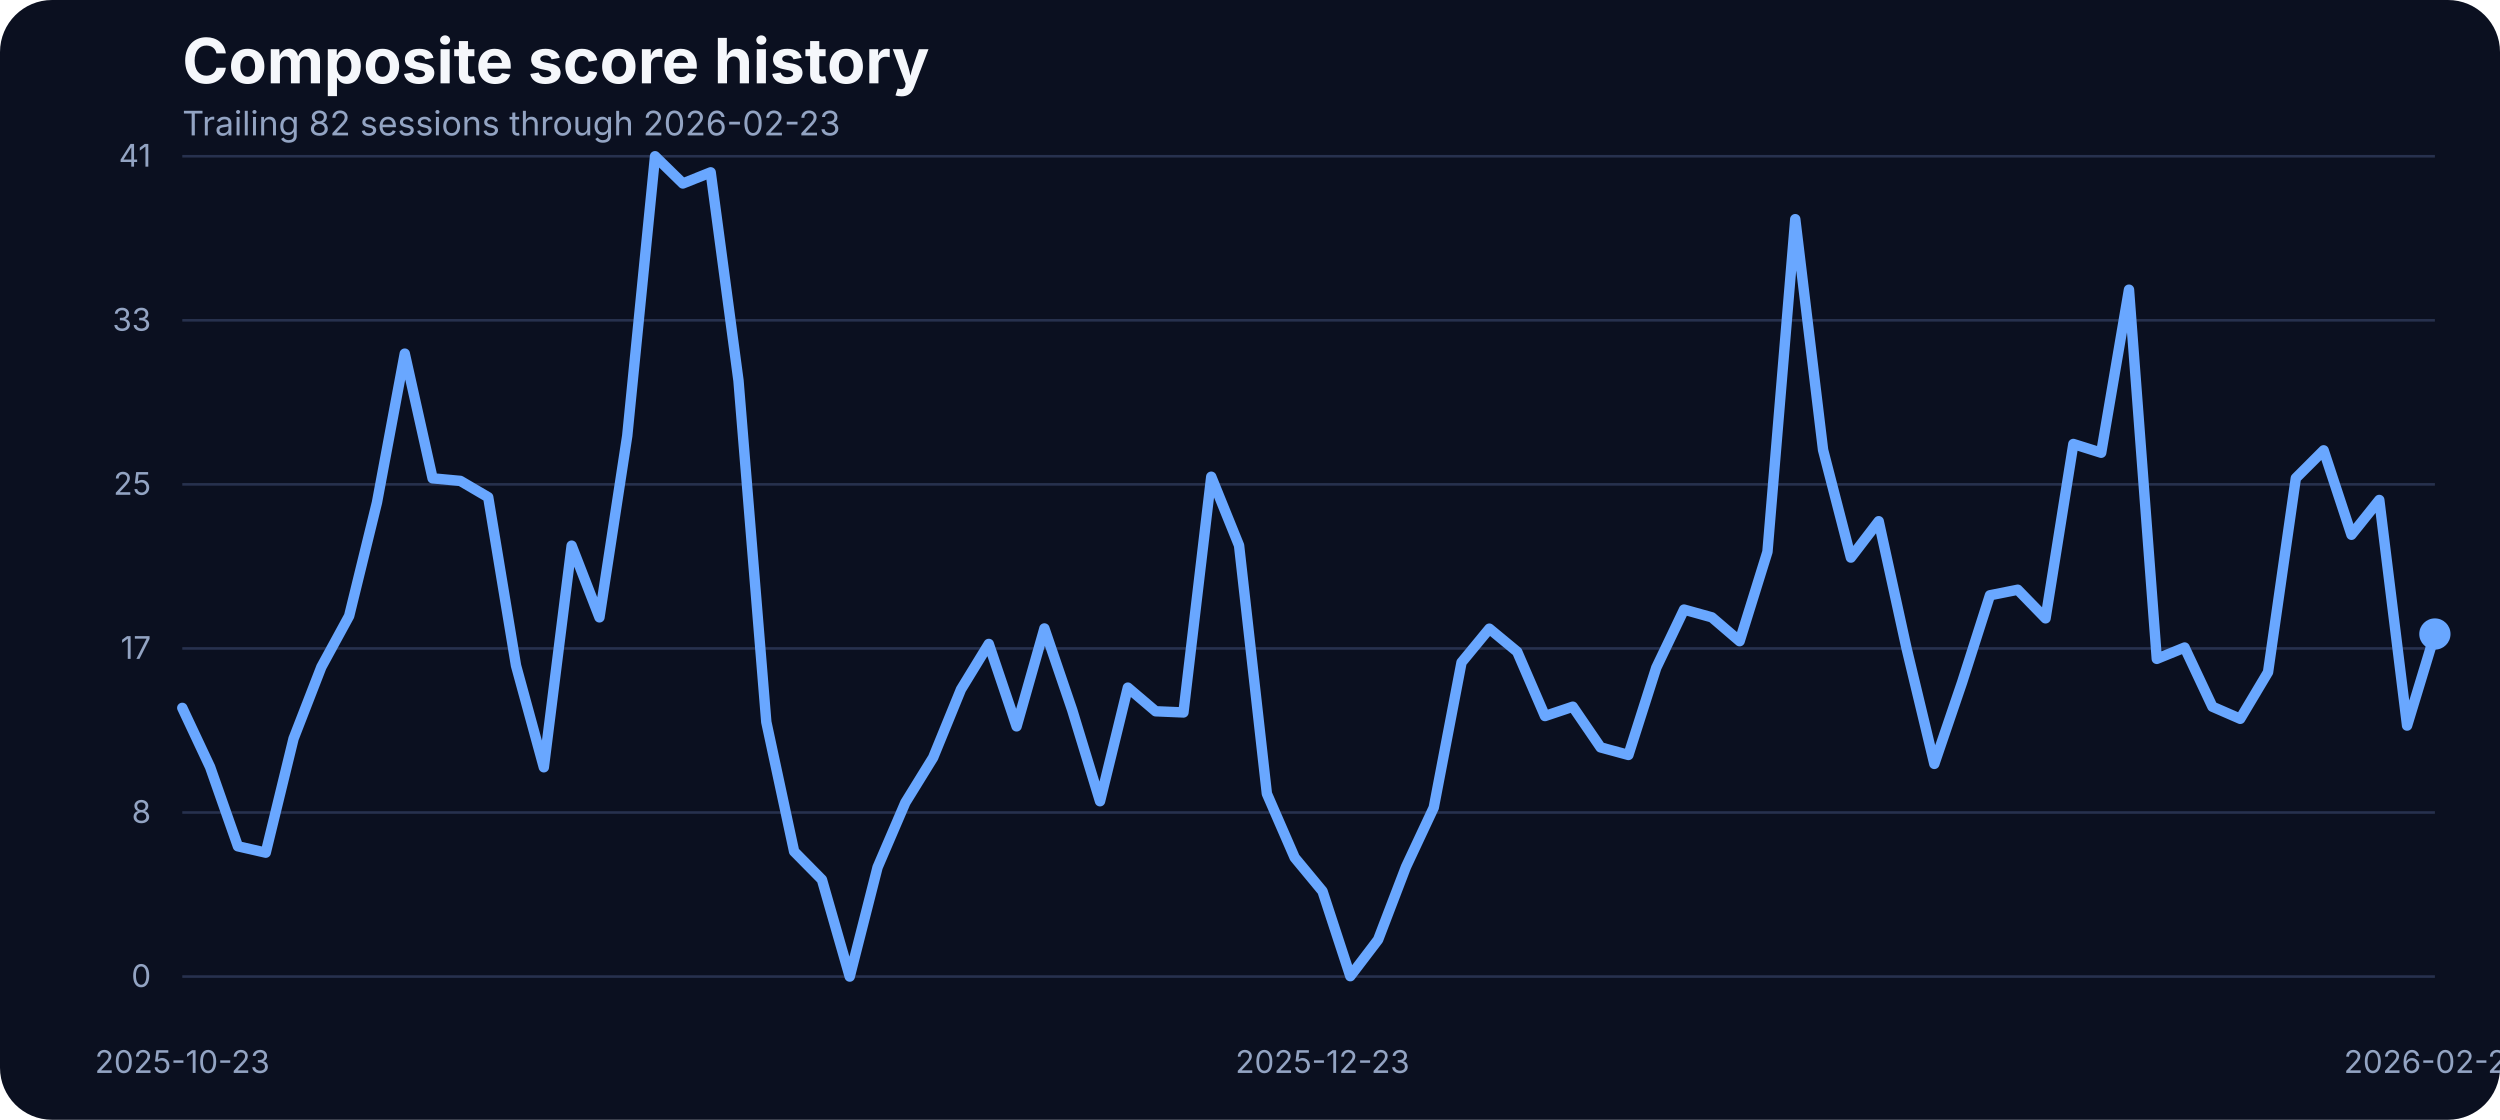
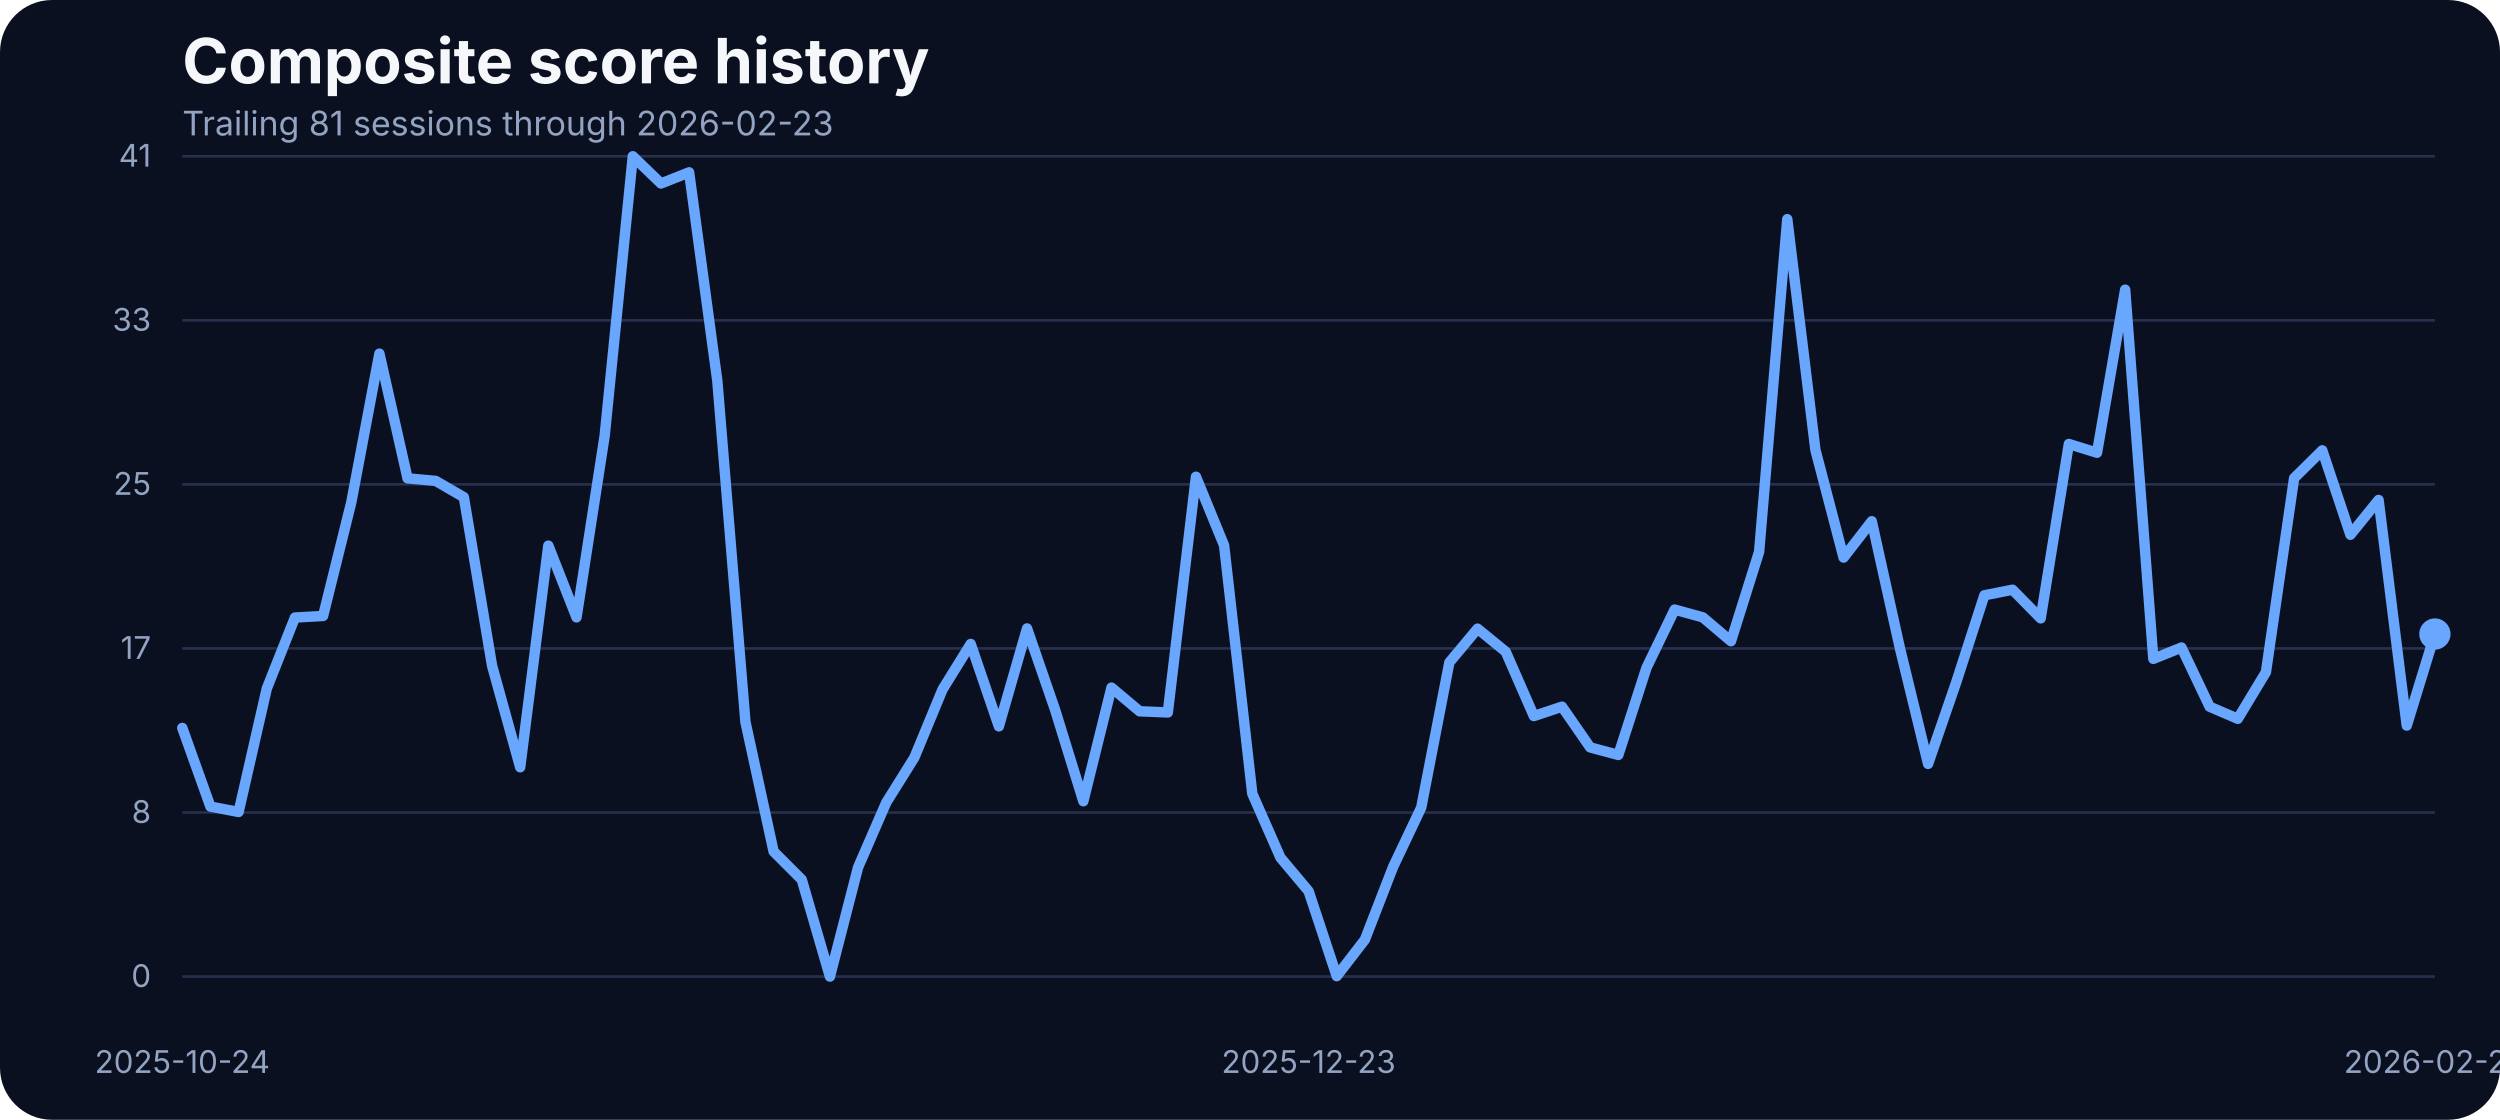
<svg xmlns="http://www.w3.org/2000/svg" width="960" height="430" viewBox="0 0 960 430" role="img" aria-label="Composite score history">
  <rect width="100%" height="100%" fill="#0b1020" rx="20" />
  <text x="70" y="32" fill="#f5f7fb" font-family="Inter, Arial, sans-serif" font-size="24" font-weight="700">Composite score history</text>
-   <text x="70" y="52" fill="#93a4c3" font-family="Inter, Arial, sans-serif" font-size="13">Trailing 82 sessions through 2026-02-23</text>
+   <text x="70" y="52" fill="#93a4c3" font-family="Inter, Arial, sans-serif" font-size="13">Trailing 81 sessions through 2026-02-23</text>
  <line x1="70" x2="935" y1="375.00" y2="375.00" stroke="#27314e" stroke-width="1" />
  <text x="58" y="379.00" text-anchor="end" fill="#93a4c3" font-family="Inter, Arial, sans-serif" font-size="12">0</text>
  <line x1="70" x2="935" y1="312.00" y2="312.00" stroke="#27314e" stroke-width="1" />
  <text x="58" y="316.00" text-anchor="end" fill="#93a4c3" font-family="Inter, Arial, sans-serif" font-size="12">8</text>
  <line x1="70" x2="935" y1="249.00" y2="249.00" stroke="#27314e" stroke-width="1" />
  <text x="58" y="253.00" text-anchor="end" fill="#93a4c3" font-family="Inter, Arial, sans-serif" font-size="12">17</text>
  <line x1="70" x2="935" y1="186.00" y2="186.00" stroke="#27314e" stroke-width="1" />
  <text x="58" y="190.00" text-anchor="end" fill="#93a4c3" font-family="Inter, Arial, sans-serif" font-size="12">25</text>
  <line x1="70" x2="935" y1="123.00" y2="123.00" stroke="#27314e" stroke-width="1" />
  <text x="58" y="127.00" text-anchor="end" fill="#93a4c3" font-family="Inter, Arial, sans-serif" font-size="12">33</text>
  <line x1="70" x2="935" y1="60.00" y2="60.00" stroke="#27314e" stroke-width="1" />
  <text x="58" y="64.00" text-anchor="end" fill="#93a4c3" font-family="Inter, Arial, sans-serif" font-size="12">41</text>
-   <text x="70.00" y="412" text-anchor="middle" fill="#93a4c3" font-family="Inter, Arial, sans-serif" font-size="12">2025-10-23</text>
-   <text x="507.84" y="412" text-anchor="middle" fill="#93a4c3" font-family="Inter, Arial, sans-serif" font-size="12">2025-12-23</text>
+   <text x="70.00" y="412" text-anchor="middle" fill="#93a4c3" font-family="Inter, Arial, sans-serif" font-size="12">2025-10-24</text>
+   <text x="502.50" y="412" text-anchor="middle" fill="#93a4c3" font-family="Inter, Arial, sans-serif" font-size="12">2025-12-23</text>
  <text x="935.00" y="412" text-anchor="middle" fill="#93a4c3" font-family="Inter, Arial, sans-serif" font-size="12">2026-02-23</text>
-   <path d="M 70.00 271.83 L 80.68 294.55 L 91.36 324.98 L 102.04 327.42 L 112.72 283.65 L 123.40 256.12 L 134.07 236.53 L 144.75 192.98 L 155.43 135.80 L 166.11 183.68 L 176.79 184.67 L 187.47 190.93 L 198.15 255.59 L 208.83 294.63 L 219.51 209.53 L 230.19 237.06 L 240.86 167.36 L 251.54 60.00 L 262.22 70.45 L 272.90 66.18 L 283.58 146.17 L 294.26 277.24 L 304.94 326.96 L 315.62 337.79 L 326.30 375.00 L 336.98 333.06 L 347.65 308.20 L 358.33 290.89 L 369.01 264.74 L 379.69 247.28 L 390.37 278.92 L 401.05 241.33 L 411.73 272.67 L 422.41 307.67 L 433.09 264.05 L 443.77 273.13 L 454.44 273.58 L 465.12 183.07 L 475.80 209.46 L 486.48 304.77 L 497.16 329.32 L 507.84 342.21 L 518.52 374.85 L 529.20 360.82 L 539.88 332.91 L 550.56 310.11 L 561.23 254.37 L 571.91 241.41 L 582.59 250.25 L 593.27 274.96 L 603.95 271.37 L 614.63 287.00 L 625.31 289.90 L 635.99 256.43 L 646.67 234.08 L 657.35 237.06 L 668.02 246.21 L 678.70 211.90 L 689.38 84.17 L 700.06 172.78 L 710.74 214.11 L 721.42 200.15 L 732.10 248.88 L 742.78 293.33 L 753.46 261.99 L 764.14 228.59 L 774.81 226.46 L 785.49 237.44 L 796.17 170.49 L 806.85 173.85 L 817.53 111.24 L 828.21 253.00 L 838.89 248.65 L 849.57 271.37 L 860.25 276.02 L 870.93 258.10 L 881.60 183.61 L 892.28 172.93 L 902.96 205.34 L 913.64 191.99 L 924.32 278.62 L 935.00 243.46" fill="none" stroke="#69a7ff" stroke-width="4" stroke-linecap="round" stroke-linejoin="round" />
+   <path d="M 70.00 279.53 L 80.81 309.73 L 91.62 311.79 L 102.44 264.43 L 113.25 237.14 L 124.06 236.53 L 134.88 192.98 L 145.69 135.80 L 156.50 183.68 L 167.31 184.67 L 178.12 190.93 L 188.94 255.59 L 199.75 294.63 L 210.56 209.53 L 221.38 237.06 L 232.19 167.36 L 243.00 60.00 L 253.81 70.45 L 264.62 66.18 L 275.44 146.17 L 286.25 277.24 L 297.06 326.96 L 307.88 337.79 L 318.69 375.00 L 329.50 333.06 L 340.31 308.20 L 351.12 290.89 L 361.94 264.74 L 372.75 247.28 L 383.56 278.92 L 394.38 241.33 L 405.19 272.67 L 416.00 307.67 L 426.81 264.05 L 437.62 273.13 L 448.44 273.58 L 459.25 183.07 L 470.06 209.46 L 480.88 304.77 L 491.69 329.32 L 502.50 342.21 L 513.31 374.85 L 524.12 360.82 L 534.94 332.91 L 545.75 310.11 L 556.56 254.37 L 567.38 241.41 L 578.19 250.25 L 589.00 274.96 L 599.81 271.37 L 610.62 287.00 L 621.44 289.90 L 632.25 256.43 L 643.06 234.08 L 653.88 237.06 L 664.69 246.21 L 675.50 211.90 L 686.31 84.17 L 697.12 172.78 L 707.94 214.11 L 718.75 200.15 L 729.56 248.88 L 740.38 293.33 L 751.19 261.99 L 762.00 228.59 L 772.81 226.46 L 783.62 237.44 L 794.44 170.49 L 805.25 173.85 L 816.06 111.24 L 826.88 253.00 L 837.69 248.65 L 848.50 271.37 L 859.31 276.02 L 870.12 258.10 L 880.94 183.61 L 891.75 172.93 L 902.56 205.34 L 913.38 191.99 L 924.19 278.62 L 935.00 243.46" fill="none" stroke="#69a7ff" stroke-width="4" stroke-linecap="round" stroke-linejoin="round" />
  <circle cx="935.00" cy="243.46" r="6" fill="#69a7ff" />
</svg>
